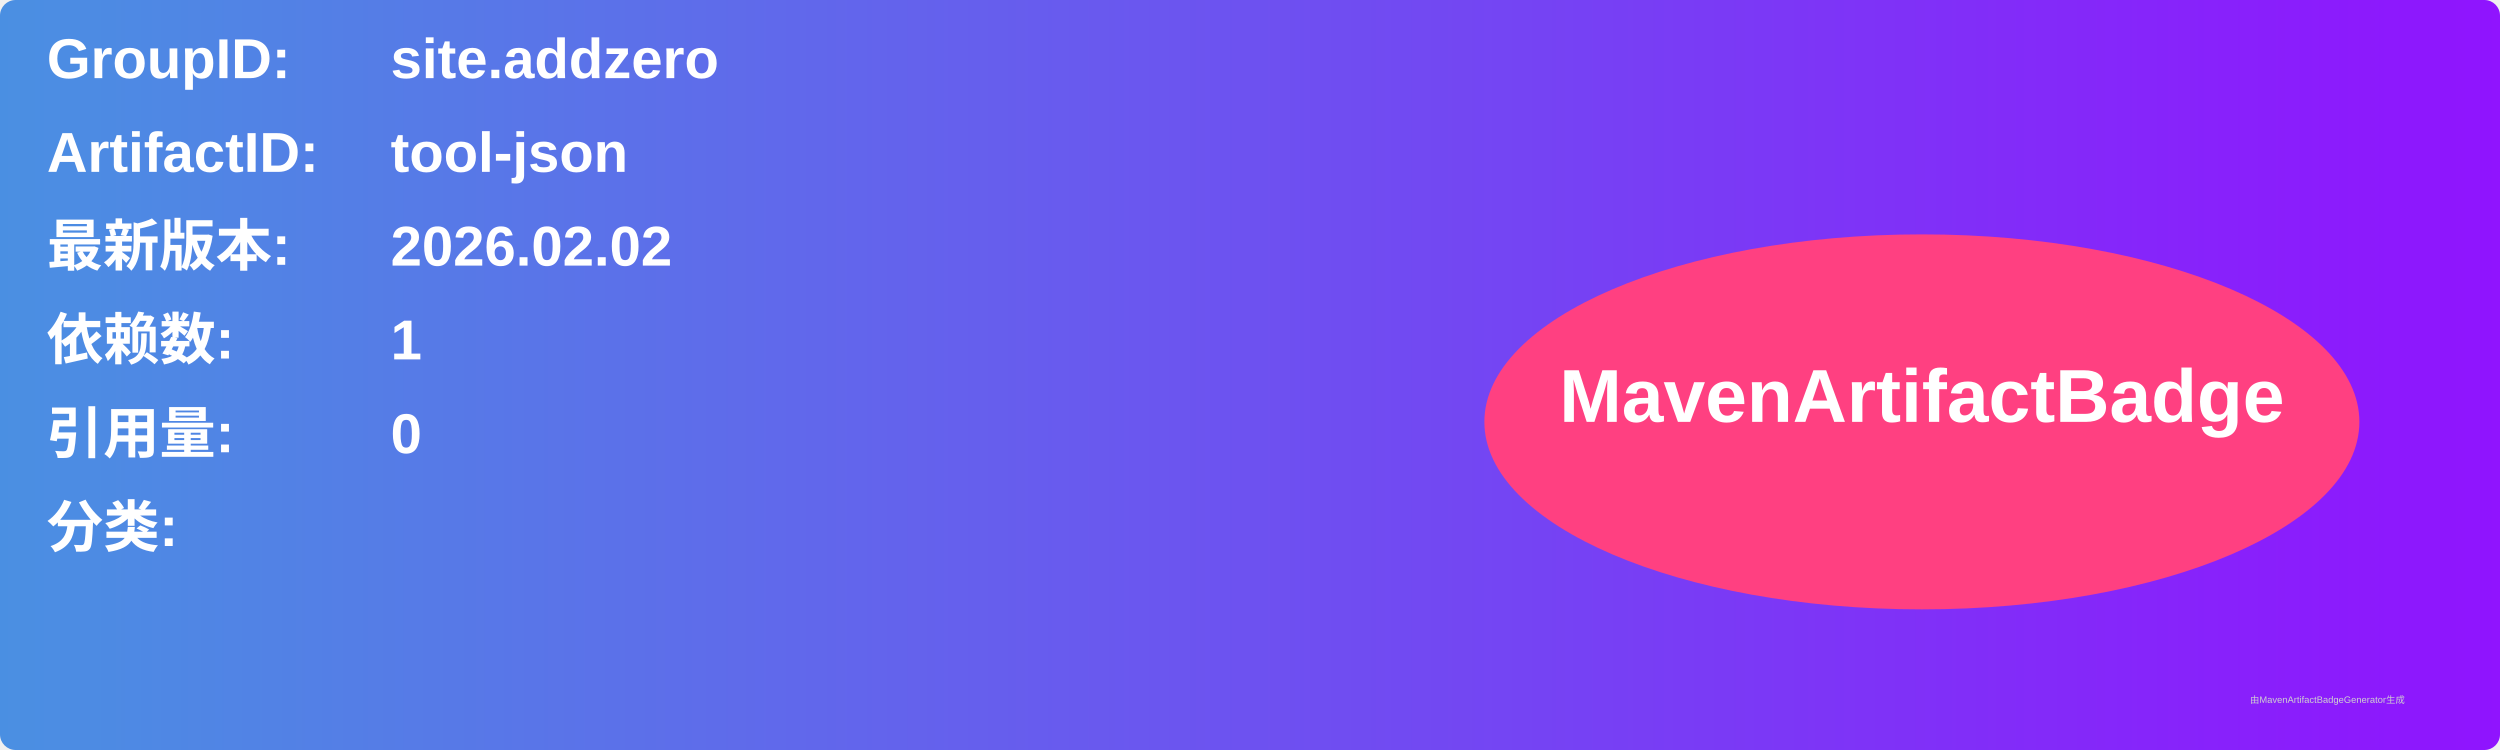
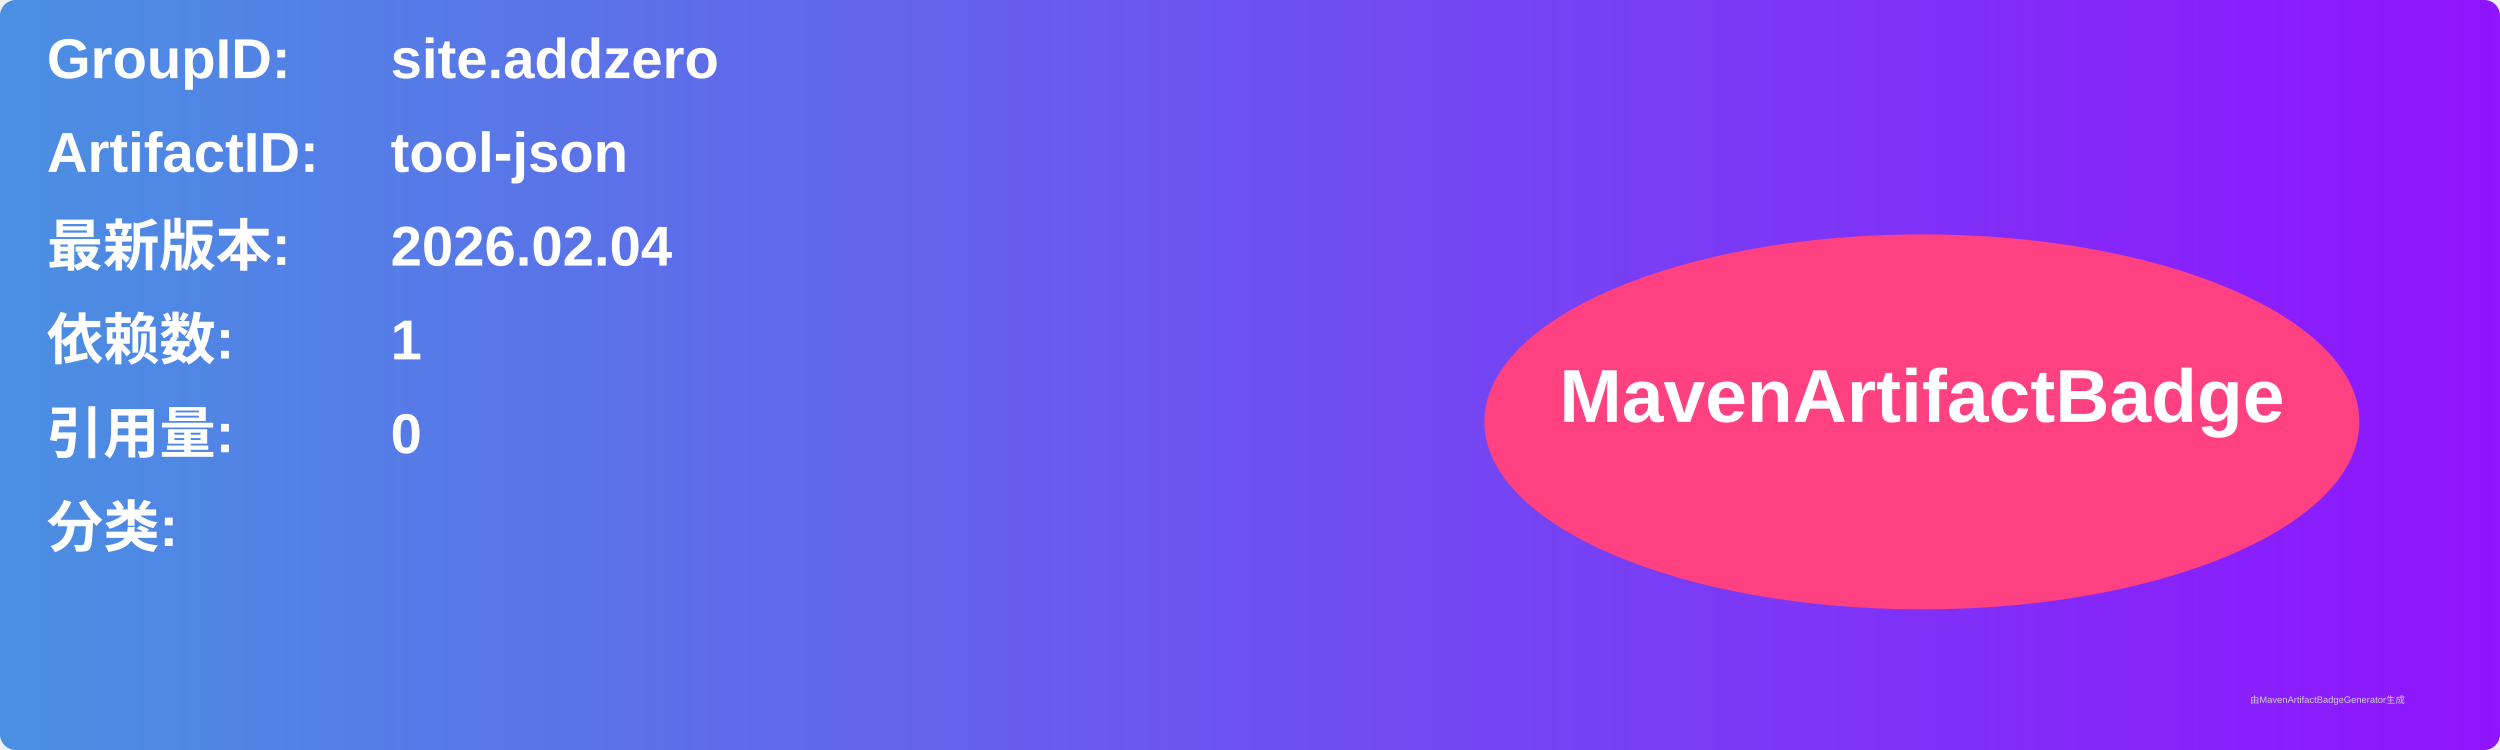
<svg xmlns="http://www.w3.org/2000/svg" width="800" height="240" viewBox="0 0 800 240">
  <linearGradient id="grad" x1="0%" y1="0%" x2="100%" y2="0%">
    <stop offset="0%" stop-color="#4a90e2" />
    <stop offset="100%" stop-color="#9013fe" />
  </linearGradient>
  <rect width="100%" height="100%" rx="5" ry="5" fill="url(#grad)" />
  <g transform="translate(15, 15)">
    <text x="0" y="10" font-family="Arial" font-size="18" fill="white" font-weight="bold" width="260">GroupID:</text>
    <text x="110" y="10" font-family="Arial" font-size="18" fill="white" font-weight="bold" width="460">site.addzero</text>
    <text x="0" y="40" font-family="Arial" font-size="18" fill="white" font-weight="bold" width="260">ArtifactID:</text>
    <text x="110" y="40" font-family="Arial" font-size="18" fill="white" font-weight="bold" width="460">tool-json</text>
    <text x="0" y="70" font-family="Arial" font-size="18" fill="white" font-weight="bold">最新版本:</text>
    <text x="110" y="70" font-family="Arial" font-size="18" fill="white" font-weight="bold">
-       <tspan font-weight="bold">2026.02.02</tspan>
+       <tspan font-weight="bold">2026.02.04</tspan>
    </text>
    <text x="0" y="100" font-family="Arial" font-size="18" fill="white" font-weight="bold">依赖数: </text>
    <text x="110" y="100" font-family="Arial" font-size="18" fill="white">
      <tspan font-weight="bold">1</tspan>
    </text>
    <text x="0" y="130" font-family="Arial" font-size="18" fill="white" font-weight="bold">引用量: </text>
    <text x="110" y="130" font-family="Arial" font-size="18" fill="white">
      <tspan font-weight="bold">0</tspan>
    </text>
    <text x="0" y="160" font-family="Arial" font-size="18" fill="white" font-weight="bold">分类:</text>
    <text x="10" y="190" font-family="Arial" font-size="10" fill="white">
      <tspan font-weight="bold" />
    </text>
    <ellipse cx="600" cy="120" rx="140" ry="60" fill="#ff4081" />
    <text x="600" y="120" text-anchor="middle" font-family="Arial" font-size="24" fill="white" font-weight="bold">MavenArtifactBadge</text>
  </g>
  <text x="720" y="225" font-family="Arial" font-size="3" fill="#d0d0d0">由MavenArtifactBadgeGenerator生成</text>
</svg>
